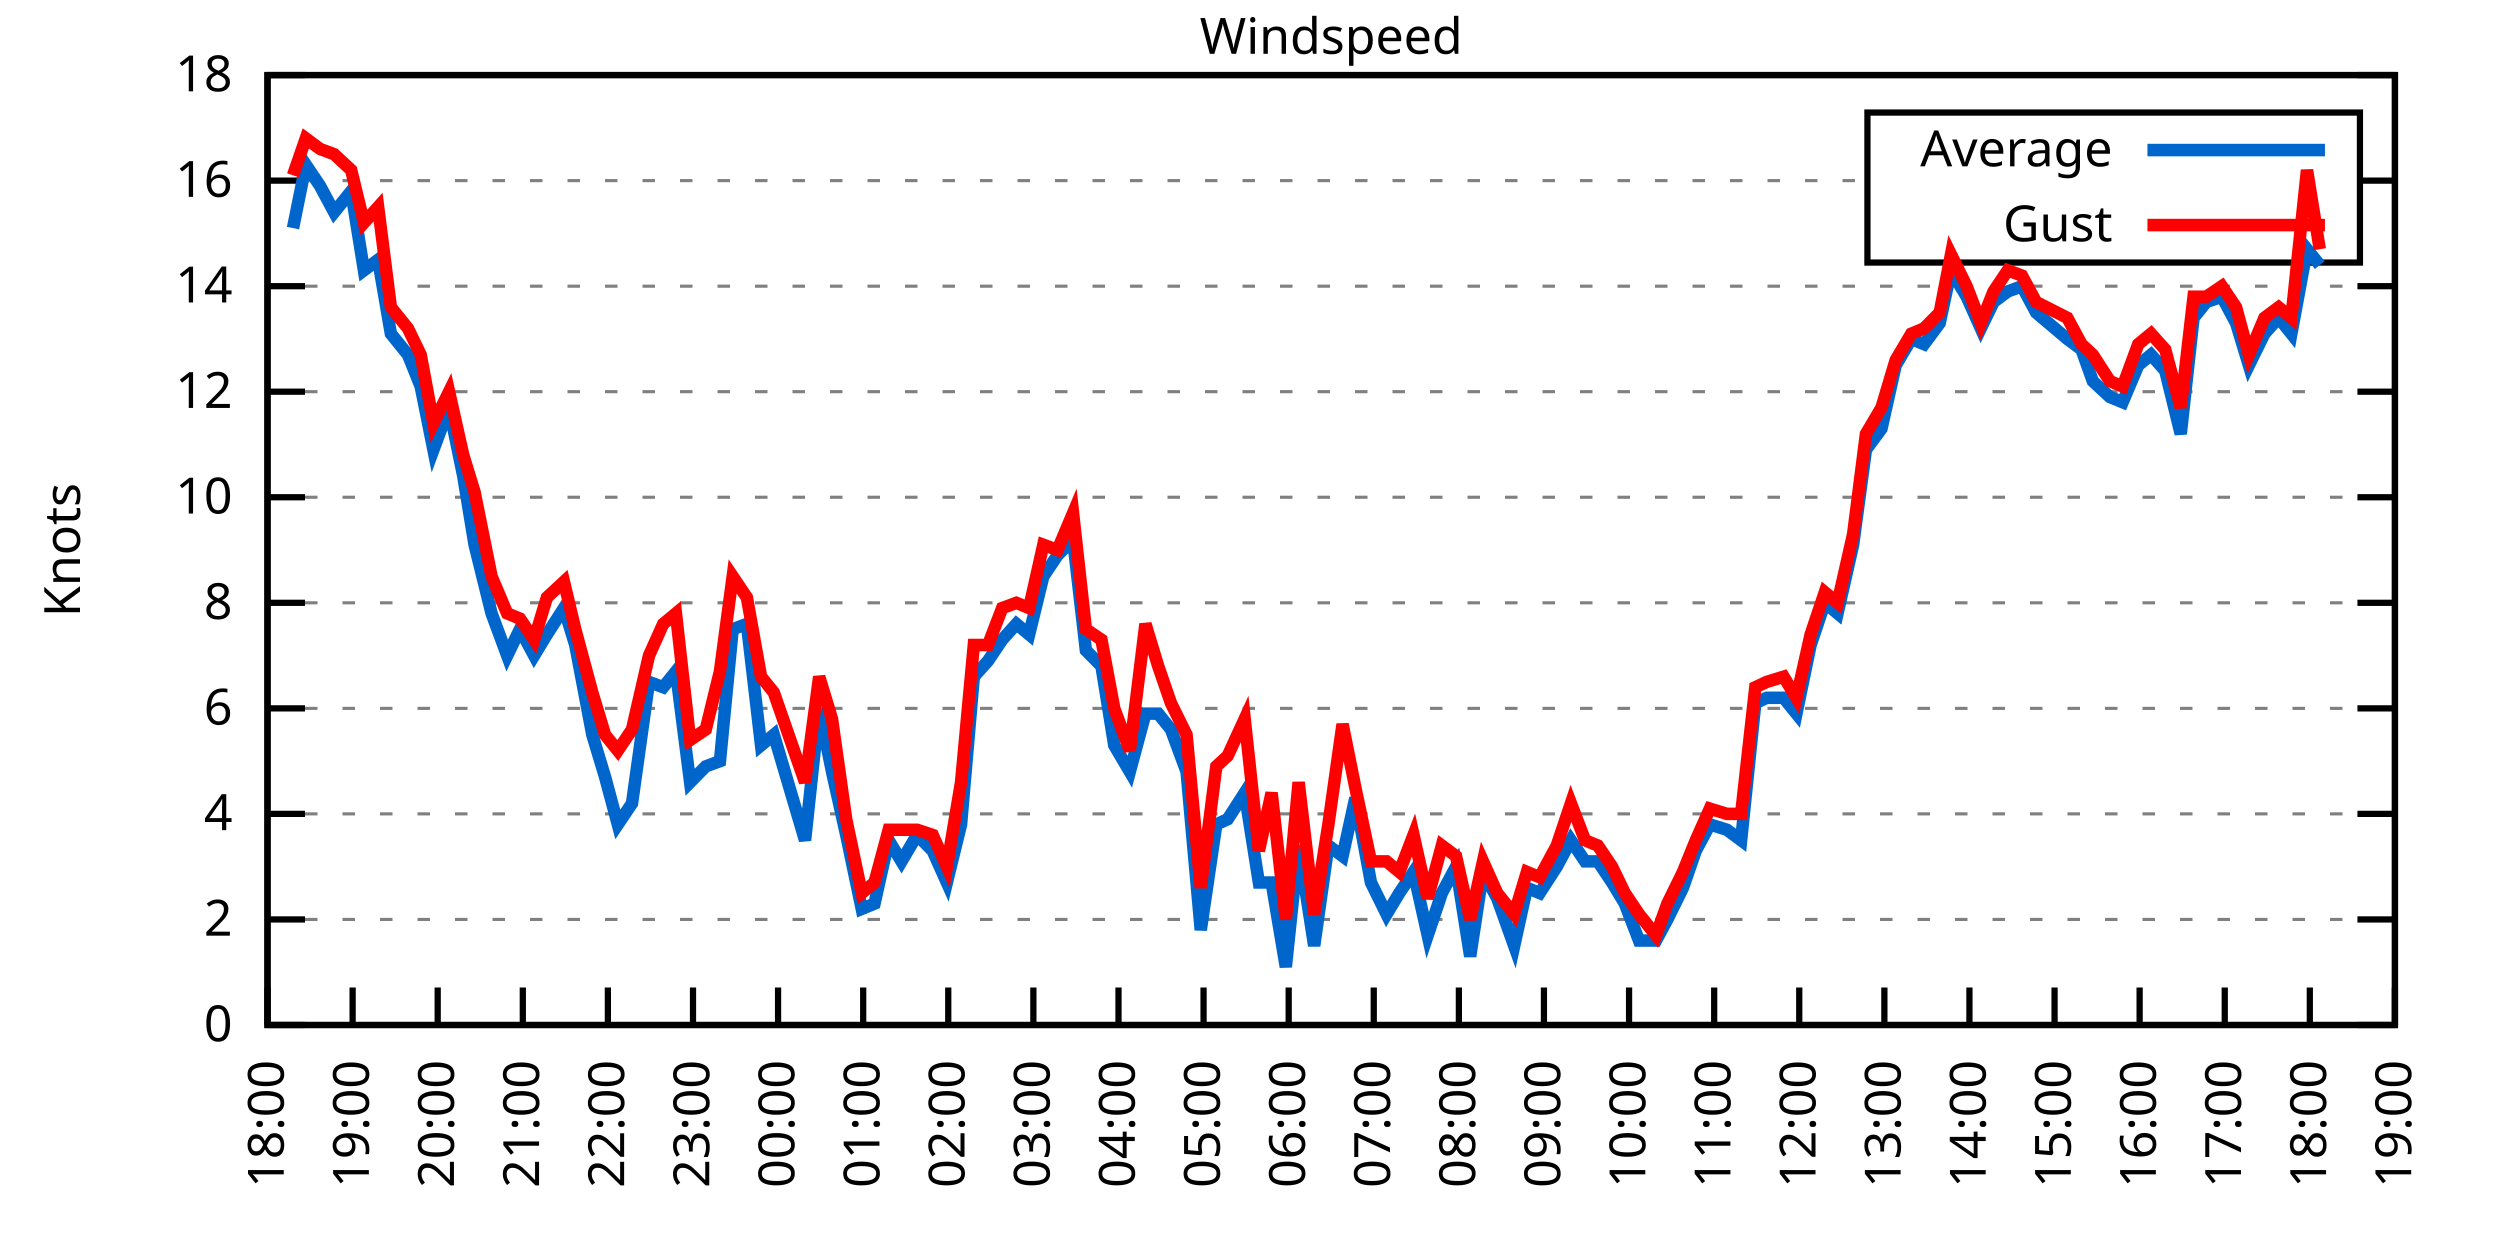
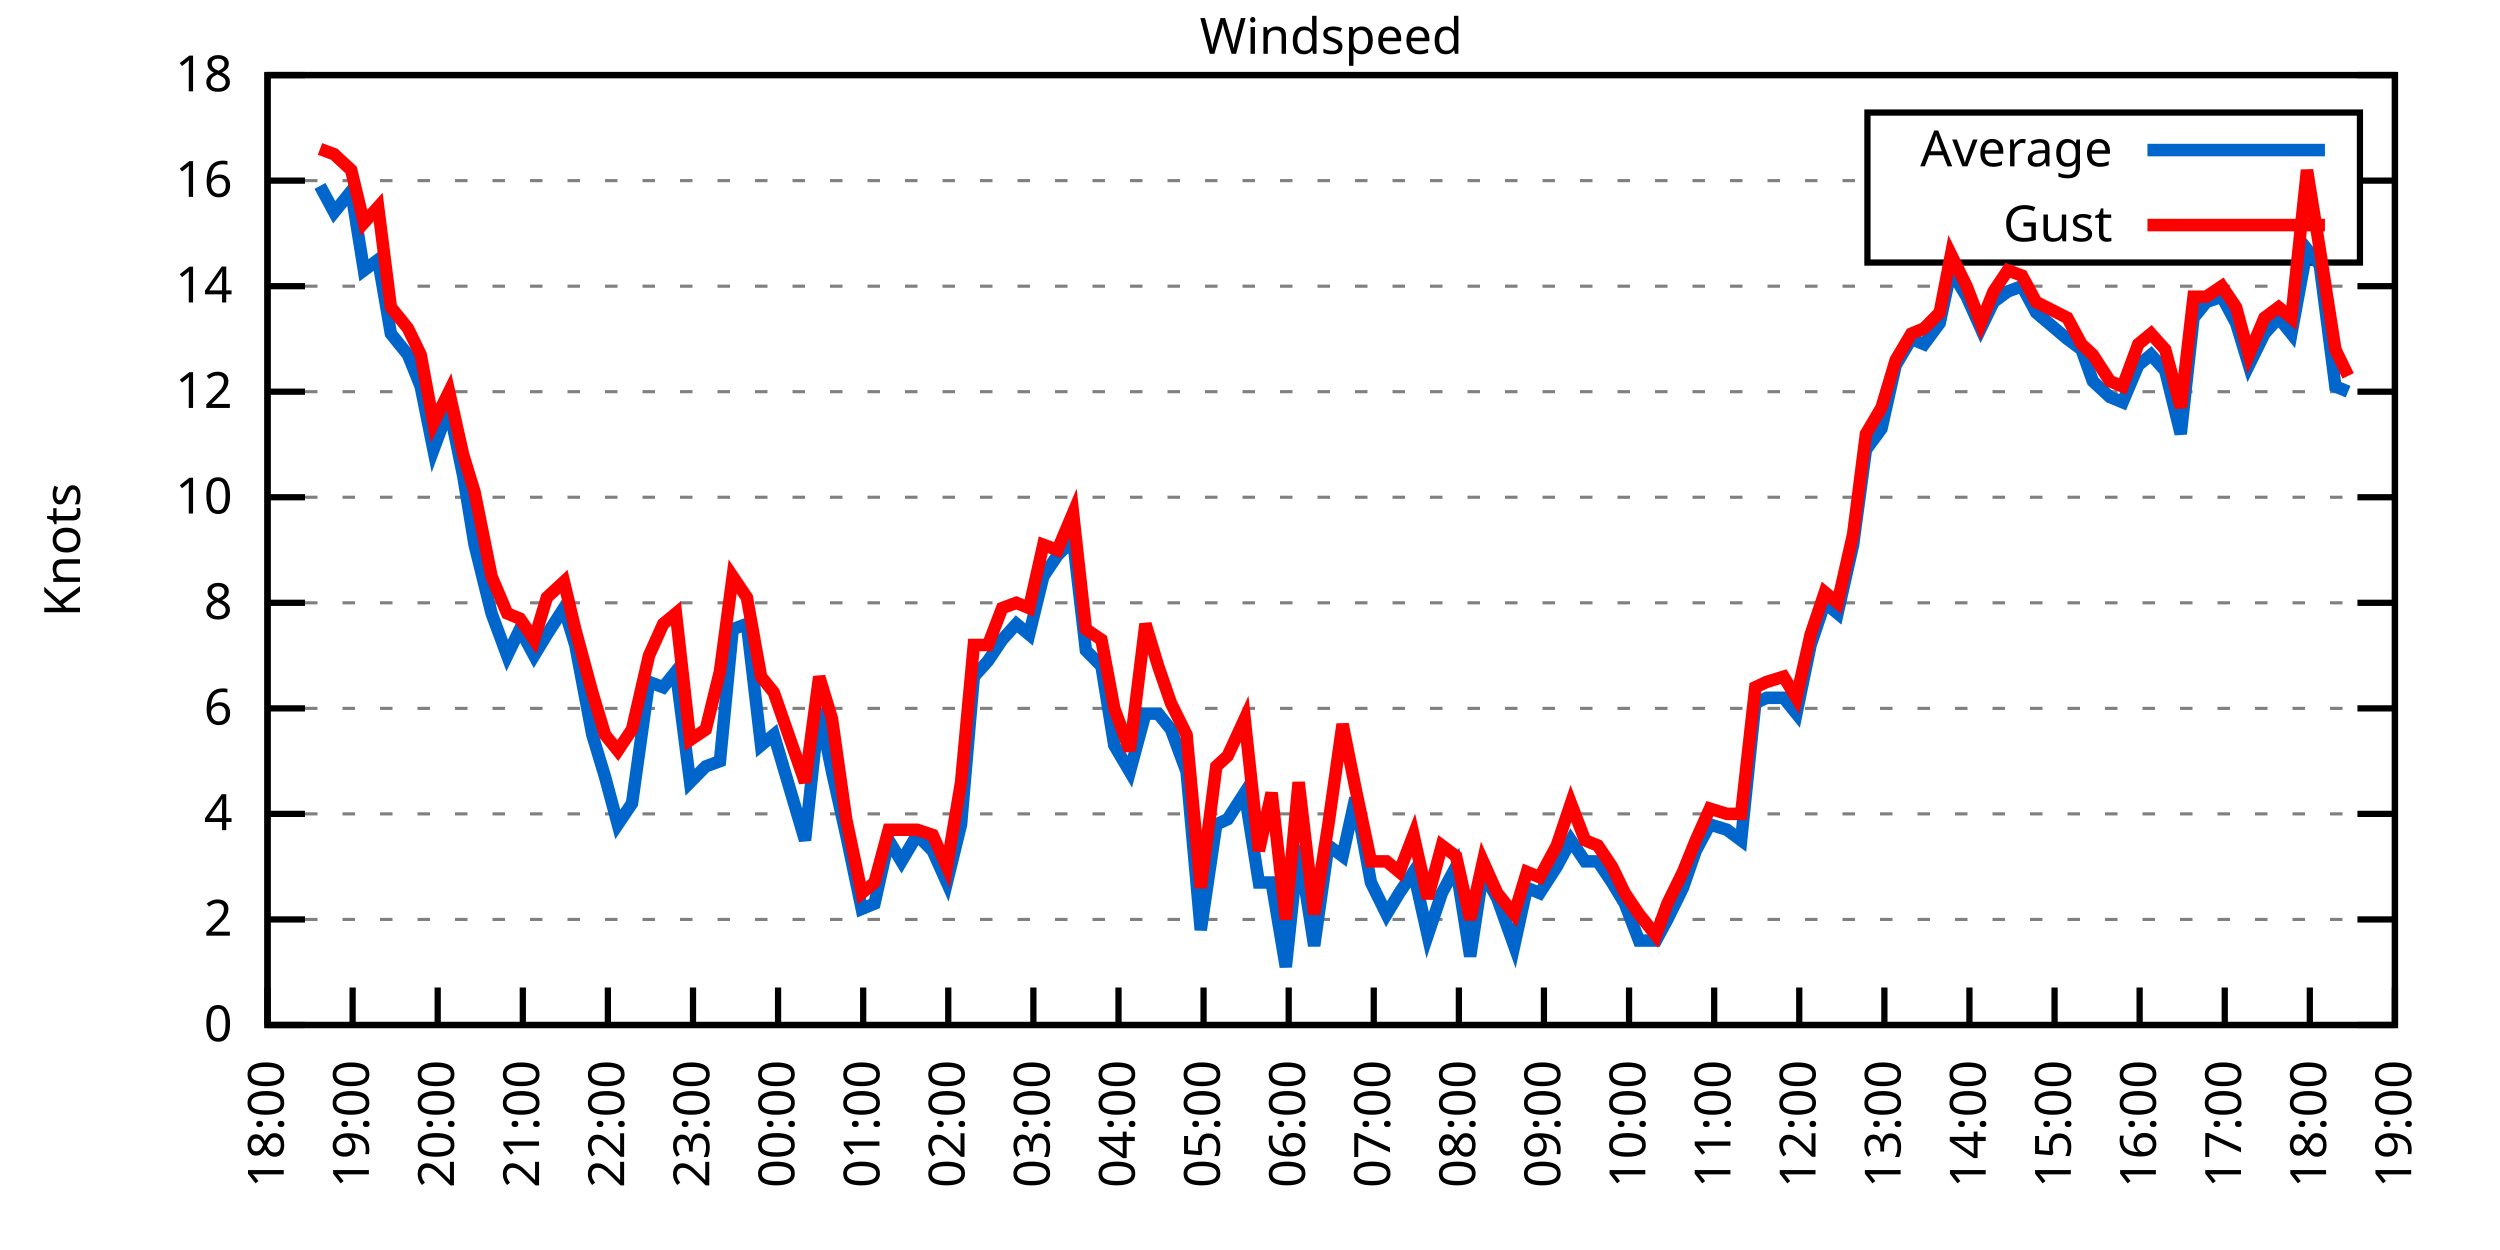
<svg xmlns="http://www.w3.org/2000/svg" xmlns:xlink="http://www.w3.org/1999/xlink" width="400" height="200" viewBox="0 0 400 200">
  <g id="gnuplot_canvas">
    <rect x="0" y="0" width="400" height="200" fill="none" />
    <defs>
      <circle id="gpDot" r="0.5" stroke-width="0.5" stroke="currentColor" />
      <path id="gpPt0" stroke-width="0.333" stroke="currentColor" d="M-1,0 h2 M0,-1 v2" />
      <path id="gpPt1" stroke-width="0.333" stroke="currentColor" d="M-1,-1 L1,1 M1,-1 L-1,1" />
      <path id="gpPt2" stroke-width="0.333" stroke="currentColor" d="M-1,0 L1,0 M0,-1 L0,1 M-1,-1 L1,1 M-1,1 L1,-1" />
      <rect id="gpPt3" stroke-width="0.333" stroke="currentColor" x="-1" y="-1" width="2" height="2" />
      <rect id="gpPt4" stroke-width="0.333" stroke="currentColor" fill="currentColor" x="-1" y="-1" width="2" height="2" />
      <circle id="gpPt5" stroke-width="0.333" stroke="currentColor" cx="0" cy="0" r="1" />
      <use xlink:href="#gpPt5" id="gpPt6" fill="currentColor" stroke="none" />
      <path id="gpPt7" stroke-width="0.333" stroke="currentColor" d="M0,-1.33 L-1.33,0.67 L1.33,0.67 z" />
      <use xlink:href="#gpPt7" id="gpPt8" fill="currentColor" stroke="none" />
      <use xlink:href="#gpPt7" id="gpPt9" stroke="currentColor" transform="rotate(180)" />
      <use xlink:href="#gpPt9" id="gpPt10" fill="currentColor" stroke="none" />
      <use xlink:href="#gpPt3" id="gpPt11" stroke="currentColor" transform="rotate(45)" />
      <use xlink:href="#gpPt11" id="gpPt12" fill="currentColor" stroke="none" />
      <path id="gpPt13" stroke-width="0.333" stroke="currentColor" d="M0,1.330 L1.265,0.411 L0.782,-1.067 L-0.782,-1.076 L-1.265,0.411 z" />
      <use xlink:href="#gpPt13" id="gpPt14" fill="currentColor" stroke="none" />
      <filter id="textbox" filterUnits="objectBoundingBox" x="0" y="0" height="1" width="1">
        <feFlood flood-color="white" flood-opacity="1" result="bgnd" />
        <feComposite in="SourceGraphic" in2="bgnd" operator="atop" />
      </filter>
      <filter id="greybox" filterUnits="objectBoundingBox" x="0" y="0" height="1" width="1">
        <feFlood flood-color="lightgrey" flood-opacity="1" result="grey" />
        <feComposite in="SourceGraphic" in2="grey" operator="atop" />
      </filter>
    </defs>
    <g fill="none" color="white" stroke="currentColor" stroke-width="1.00" stroke-linecap="butt" stroke-linejoin="miter">
</g>
    <g fill="none" color="black" stroke="currentColor" stroke-width="1.00" stroke-linecap="butt" stroke-linejoin="miter">
      <g stroke="none" shape-rendering="crispEdges">
        <polygon fill="rgb(255, 255, 255)" points="42.80,164.00 383.18,164.00 383.18,12.02 42.80,12.02 " />
      </g>
    </g>
    <g fill="none" color="black" stroke="currentColor" stroke-width="1.00" stroke-linecap="butt" stroke-linejoin="miter">
</g>
    <g fill="none" color="black" stroke="black" stroke-width="0.50" stroke-linecap="butt" stroke-linejoin="miter">
</g>
    <g fill="none" color="gray" stroke="currentColor" stroke-width="0.50" stroke-linecap="butt" stroke-linejoin="miter">
      <path stroke="gray" stroke-dasharray="2,4" class="gridline" d="M42.80,164.00 L383.19,164.00  " />
    </g>
    <g fill="none" color="gray" stroke="gray" stroke-width="1.00" stroke-linecap="butt" stroke-linejoin="miter">
</g>
    <g fill="none" color="black" stroke="currentColor" stroke-width="1.00" stroke-linecap="butt" stroke-linejoin="miter">
      <path stroke="black" d="M42.80,164.00 L48.80,164.00 M383.19,164.00 L377.19,164.00  " />
      <g transform="translate(37.20,166.60)" stroke="none" fill="black" font-family="Sans" font-size="8.00" text-anchor="end">
        <text>
          <tspan font-family="Sans"> 0</tspan>
        </text>
      </g>
    </g>
    <g fill="none" color="black" stroke="currentColor" stroke-width="1.00" stroke-linecap="butt" stroke-linejoin="miter">
</g>
    <g fill="none" color="black" stroke="black" stroke-width="0.50" stroke-linecap="butt" stroke-linejoin="miter">
</g>
    <g fill="none" color="gray" stroke="currentColor" stroke-width="0.50" stroke-linecap="butt" stroke-linejoin="miter">
      <path stroke="gray" stroke-dasharray="2,4" class="gridline" d="M42.80,147.11 L383.19,147.11  " />
    </g>
    <g fill="none" color="gray" stroke="gray" stroke-width="1.00" stroke-linecap="butt" stroke-linejoin="miter">
</g>
    <g fill="none" color="black" stroke="currentColor" stroke-width="1.00" stroke-linecap="butt" stroke-linejoin="miter">
      <path stroke="black" d="M42.80,147.11 L48.80,147.11 M383.19,147.11 L377.19,147.11  " />
      <g transform="translate(37.20,149.71)" stroke="none" fill="black" font-family="Sans" font-size="8.00" text-anchor="end">
        <text>
          <tspan font-family="Sans"> 2</tspan>
        </text>
      </g>
    </g>
    <g fill="none" color="black" stroke="currentColor" stroke-width="1.00" stroke-linecap="butt" stroke-linejoin="miter">
</g>
    <g fill="none" color="black" stroke="black" stroke-width="0.50" stroke-linecap="butt" stroke-linejoin="miter">
</g>
    <g fill="none" color="gray" stroke="currentColor" stroke-width="0.50" stroke-linecap="butt" stroke-linejoin="miter">
      <path stroke="gray" stroke-dasharray="2,4" class="gridline" d="M42.80,130.22 L383.19,130.22  " />
    </g>
    <g fill="none" color="gray" stroke="gray" stroke-width="1.00" stroke-linecap="butt" stroke-linejoin="miter">
</g>
    <g fill="none" color="black" stroke="currentColor" stroke-width="1.00" stroke-linecap="butt" stroke-linejoin="miter">
      <path stroke="black" d="M42.80,130.22 L48.80,130.22 M383.19,130.22 L377.19,130.22  " />
      <g transform="translate(37.20,132.82)" stroke="none" fill="black" font-family="Sans" font-size="8.00" text-anchor="end">
        <text>
          <tspan font-family="Sans"> 4</tspan>
        </text>
      </g>
    </g>
    <g fill="none" color="black" stroke="currentColor" stroke-width="1.00" stroke-linecap="butt" stroke-linejoin="miter">
</g>
    <g fill="none" color="black" stroke="black" stroke-width="0.50" stroke-linecap="butt" stroke-linejoin="miter">
</g>
    <g fill="none" color="gray" stroke="currentColor" stroke-width="0.50" stroke-linecap="butt" stroke-linejoin="miter">
      <path stroke="gray" stroke-dasharray="2,4" class="gridline" d="M42.80,113.34 L383.19,113.34  " />
    </g>
    <g fill="none" color="gray" stroke="gray" stroke-width="1.00" stroke-linecap="butt" stroke-linejoin="miter">
</g>
    <g fill="none" color="black" stroke="currentColor" stroke-width="1.00" stroke-linecap="butt" stroke-linejoin="miter">
      <path stroke="black" d="M42.80,113.34 L48.80,113.34 M383.19,113.34 L377.19,113.34  " />
      <g transform="translate(37.20,115.94)" stroke="none" fill="black" font-family="Sans" font-size="8.00" text-anchor="end">
        <text>
          <tspan font-family="Sans"> 6</tspan>
        </text>
      </g>
    </g>
    <g fill="none" color="black" stroke="currentColor" stroke-width="1.00" stroke-linecap="butt" stroke-linejoin="miter">
</g>
    <g fill="none" color="black" stroke="black" stroke-width="0.50" stroke-linecap="butt" stroke-linejoin="miter">
</g>
    <g fill="none" color="gray" stroke="currentColor" stroke-width="0.50" stroke-linecap="butt" stroke-linejoin="miter">
      <path stroke="gray" stroke-dasharray="2,4" class="gridline" d="M42.80,96.45 L383.19,96.45  " />
    </g>
    <g fill="none" color="gray" stroke="gray" stroke-width="1.00" stroke-linecap="butt" stroke-linejoin="miter">
</g>
    <g fill="none" color="black" stroke="currentColor" stroke-width="1.00" stroke-linecap="butt" stroke-linejoin="miter">
      <path stroke="black" d="M42.80,96.45 L48.80,96.45 M383.19,96.45 L377.19,96.45  " />
      <g transform="translate(37.20,99.05)" stroke="none" fill="black" font-family="Sans" font-size="8.00" text-anchor="end">
        <text>
          <tspan font-family="Sans"> 8</tspan>
        </text>
      </g>
    </g>
    <g fill="none" color="black" stroke="currentColor" stroke-width="1.00" stroke-linecap="butt" stroke-linejoin="miter">
</g>
    <g fill="none" color="black" stroke="black" stroke-width="0.50" stroke-linecap="butt" stroke-linejoin="miter">
</g>
    <g fill="none" color="gray" stroke="currentColor" stroke-width="0.50" stroke-linecap="butt" stroke-linejoin="miter">
      <path stroke="gray" stroke-dasharray="2,4" class="gridline" d="M42.80,79.56 L383.19,79.56  " />
    </g>
    <g fill="none" color="gray" stroke="gray" stroke-width="1.00" stroke-linecap="butt" stroke-linejoin="miter">
</g>
    <g fill="none" color="black" stroke="currentColor" stroke-width="1.00" stroke-linecap="butt" stroke-linejoin="miter">
      <path stroke="black" d="M42.80,79.56 L48.80,79.56 M383.19,79.56 L377.19,79.56  " />
      <g transform="translate(37.20,82.16)" stroke="none" fill="black" font-family="Sans" font-size="8.00" text-anchor="end">
        <text>
          <tspan font-family="Sans"> 10</tspan>
        </text>
      </g>
    </g>
    <g fill="none" color="black" stroke="currentColor" stroke-width="1.00" stroke-linecap="butt" stroke-linejoin="miter">
</g>
    <g fill="none" color="black" stroke="black" stroke-width="0.50" stroke-linecap="butt" stroke-linejoin="miter">
</g>
    <g fill="none" color="gray" stroke="currentColor" stroke-width="0.50" stroke-linecap="butt" stroke-linejoin="miter">
      <path stroke="gray" stroke-dasharray="2,4" class="gridline" d="M42.80,62.67 L383.19,62.67  " />
    </g>
    <g fill="none" color="gray" stroke="gray" stroke-width="1.00" stroke-linecap="butt" stroke-linejoin="miter">
</g>
    <g fill="none" color="black" stroke="currentColor" stroke-width="1.00" stroke-linecap="butt" stroke-linejoin="miter">
      <path stroke="black" d="M42.80,62.67 L48.80,62.67 M383.19,62.67 L377.19,62.67  " />
      <g transform="translate(37.20,65.27)" stroke="none" fill="black" font-family="Sans" font-size="8.00" text-anchor="end">
        <text>
          <tspan font-family="Sans"> 12</tspan>
        </text>
      </g>
    </g>
    <g fill="none" color="black" stroke="currentColor" stroke-width="1.00" stroke-linecap="butt" stroke-linejoin="miter">
</g>
    <g fill="none" color="black" stroke="black" stroke-width="0.50" stroke-linecap="butt" stroke-linejoin="miter">
</g>
    <g fill="none" color="gray" stroke="currentColor" stroke-width="0.50" stroke-linecap="butt" stroke-linejoin="miter">
      <path stroke="gray" stroke-dasharray="2,4" class="gridline" d="M42.80,45.79 L383.19,45.79  " />
    </g>
    <g fill="none" color="gray" stroke="gray" stroke-width="1.00" stroke-linecap="butt" stroke-linejoin="miter">
</g>
    <g fill="none" color="black" stroke="currentColor" stroke-width="1.00" stroke-linecap="butt" stroke-linejoin="miter">
      <path stroke="black" d="M42.80,45.79 L48.80,45.79 M383.19,45.79 L377.19,45.79  " />
      <g transform="translate(37.20,48.39)" stroke="none" fill="black" font-family="Sans" font-size="8.00" text-anchor="end">
        <text>
          <tspan font-family="Sans"> 14</tspan>
        </text>
      </g>
    </g>
    <g fill="none" color="black" stroke="currentColor" stroke-width="1.00" stroke-linecap="butt" stroke-linejoin="miter">
</g>
    <g fill="none" color="black" stroke="black" stroke-width="0.50" stroke-linecap="butt" stroke-linejoin="miter">
</g>
    <g fill="none" color="gray" stroke="currentColor" stroke-width="0.50" stroke-linecap="butt" stroke-linejoin="miter">
      <path stroke="gray" stroke-dasharray="2,4" class="gridline" d="M42.80,28.90 L298.79,28.90 M377.59,28.90 L383.19,28.90  " />
    </g>
    <g fill="none" color="gray" stroke="gray" stroke-width="1.00" stroke-linecap="butt" stroke-linejoin="miter">
</g>
    <g fill="none" color="black" stroke="currentColor" stroke-width="1.00" stroke-linecap="butt" stroke-linejoin="miter">
      <path stroke="black" d="M42.80,28.90 L48.80,28.90 M383.19,28.90 L377.19,28.90  " />
      <g transform="translate(37.20,31.50)" stroke="none" fill="black" font-family="Sans" font-size="8.00" text-anchor="end">
        <text>
          <tspan font-family="Sans"> 16</tspan>
        </text>
      </g>
    </g>
    <g fill="none" color="black" stroke="currentColor" stroke-width="1.00" stroke-linecap="butt" stroke-linejoin="miter">
</g>
    <g fill="none" color="black" stroke="black" stroke-width="0.50" stroke-linecap="butt" stroke-linejoin="miter">
</g>
    <g fill="none" color="gray" stroke="currentColor" stroke-width="0.50" stroke-linecap="butt" stroke-linejoin="miter">
      <path stroke="gray" stroke-dasharray="2,4" class="gridline" d="M42.80,12.01 L383.19,12.01  " />
    </g>
    <g fill="none" color="gray" stroke="gray" stroke-width="1.00" stroke-linecap="butt" stroke-linejoin="miter">
</g>
    <g fill="none" color="black" stroke="currentColor" stroke-width="1.00" stroke-linecap="butt" stroke-linejoin="miter">
      <path stroke="black" d="M42.80,12.01 L48.80,12.01 M383.19,12.01 L377.19,12.01  " />
      <g transform="translate(37.20,14.61)" stroke="none" fill="black" font-family="Sans" font-size="8.00" text-anchor="end">
        <text>
          <tspan font-family="Sans"> 18</tspan>
        </text>
      </g>
    </g>
    <g fill="none" color="black" stroke="currentColor" stroke-width="1.00" stroke-linecap="butt" stroke-linejoin="miter">
      <path stroke="black" d="M42.80,164.00 L42.80,158.00  " />
      <g transform="translate(45.40,169.60) rotate(270.00)" stroke="none" fill="black" font-family="Sans" font-size="8.00" text-anchor="end">
        <text>
          <tspan font-family="Sans">18:00</tspan>
        </text>
      </g>
    </g>
    <g fill="none" color="black" stroke="currentColor" stroke-width="1.00" stroke-linecap="butt" stroke-linejoin="miter">
      <path stroke="black" d="M56.42,164.00 L56.42,158.00  " />
      <g transform="translate(59.02,169.60) rotate(270.00)" stroke="none" fill="black" font-family="Sans" font-size="8.00" text-anchor="end">
        <text>
          <tspan font-family="Sans">19:00</tspan>
        </text>
      </g>
    </g>
    <g fill="none" color="black" stroke="currentColor" stroke-width="1.00" stroke-linecap="butt" stroke-linejoin="miter">
      <path stroke="black" d="M70.03,164.00 L70.03,158.00  " />
      <g transform="translate(72.63,169.60) rotate(270.00)" stroke="none" fill="black" font-family="Sans" font-size="8.00" text-anchor="end">
        <text>
          <tspan font-family="Sans">20:00</tspan>
        </text>
      </g>
    </g>
    <g fill="none" color="black" stroke="currentColor" stroke-width="1.00" stroke-linecap="butt" stroke-linejoin="miter">
      <path stroke="black" d="M83.65,164.00 L83.65,158.00  " />
      <g transform="translate(86.25,169.60) rotate(270.00)" stroke="none" fill="black" font-family="Sans" font-size="8.00" text-anchor="end">
        <text>
          <tspan font-family="Sans">21:00</tspan>
        </text>
      </g>
    </g>
    <g fill="none" color="black" stroke="currentColor" stroke-width="1.00" stroke-linecap="butt" stroke-linejoin="miter">
      <path stroke="black" d="M97.26,164.00 L97.26,158.00  " />
      <g transform="translate(99.86,169.60) rotate(270.00)" stroke="none" fill="black" font-family="Sans" font-size="8.00" text-anchor="end">
        <text>
          <tspan font-family="Sans">22:00</tspan>
        </text>
      </g>
    </g>
    <g fill="none" color="black" stroke="currentColor" stroke-width="1.00" stroke-linecap="butt" stroke-linejoin="miter">
      <path stroke="black" d="M110.88,164.00 L110.88,158.00  " />
      <g transform="translate(113.48,169.60) rotate(270.00)" stroke="none" fill="black" font-family="Sans" font-size="8.00" text-anchor="end">
        <text>
          <tspan font-family="Sans">23:00</tspan>
        </text>
      </g>
    </g>
    <g fill="none" color="black" stroke="currentColor" stroke-width="1.00" stroke-linecap="butt" stroke-linejoin="miter">
      <path stroke="black" d="M124.49,164.00 L124.49,158.00  " />
      <g transform="translate(127.09,169.60) rotate(270.00)" stroke="none" fill="black" font-family="Sans" font-size="8.00" text-anchor="end">
        <text>
          <tspan font-family="Sans">00:00</tspan>
        </text>
      </g>
    </g>
    <g fill="none" color="black" stroke="currentColor" stroke-width="1.00" stroke-linecap="butt" stroke-linejoin="miter">
      <path stroke="black" d="M138.11,164.00 L138.11,158.00  " />
      <g transform="translate(140.71,169.60) rotate(270.00)" stroke="none" fill="black" font-family="Sans" font-size="8.00" text-anchor="end">
        <text>
          <tspan font-family="Sans">01:00</tspan>
        </text>
      </g>
    </g>
    <g fill="none" color="black" stroke="currentColor" stroke-width="1.00" stroke-linecap="butt" stroke-linejoin="miter">
      <path stroke="black" d="M151.72,164.00 L151.72,158.00  " />
      <g transform="translate(154.32,169.60) rotate(270.00)" stroke="none" fill="black" font-family="Sans" font-size="8.00" text-anchor="end">
        <text>
          <tspan font-family="Sans">02:00</tspan>
        </text>
      </g>
    </g>
    <g fill="none" color="black" stroke="currentColor" stroke-width="1.00" stroke-linecap="butt" stroke-linejoin="miter">
      <path stroke="black" d="M165.34,164.00 L165.34,158.00  " />
      <g transform="translate(167.94,169.60) rotate(270.00)" stroke="none" fill="black" font-family="Sans" font-size="8.00" text-anchor="end">
        <text>
          <tspan font-family="Sans">03:00</tspan>
        </text>
      </g>
    </g>
    <g fill="none" color="black" stroke="currentColor" stroke-width="1.00" stroke-linecap="butt" stroke-linejoin="miter">
      <path stroke="black" d="M178.96,164.00 L178.96,158.00  " />
      <g transform="translate(181.56,169.60) rotate(270.00)" stroke="none" fill="black" font-family="Sans" font-size="8.00" text-anchor="end">
        <text>
          <tspan font-family="Sans">04:00</tspan>
        </text>
      </g>
    </g>
    <g fill="none" color="black" stroke="currentColor" stroke-width="1.00" stroke-linecap="butt" stroke-linejoin="miter">
      <path stroke="black" d="M192.57,164.00 L192.57,158.00  " />
      <g transform="translate(195.17,169.60) rotate(270.00)" stroke="none" fill="black" font-family="Sans" font-size="8.00" text-anchor="end">
        <text>
          <tspan font-family="Sans">05:00</tspan>
        </text>
      </g>
    </g>
    <g fill="none" color="black" stroke="currentColor" stroke-width="1.00" stroke-linecap="butt" stroke-linejoin="miter">
      <path stroke="black" d="M206.19,164.00 L206.19,158.00  " />
      <g transform="translate(208.79,169.60) rotate(270.00)" stroke="none" fill="black" font-family="Sans" font-size="8.00" text-anchor="end">
        <text>
          <tspan font-family="Sans">06:00</tspan>
        </text>
      </g>
    </g>
    <g fill="none" color="black" stroke="currentColor" stroke-width="1.00" stroke-linecap="butt" stroke-linejoin="miter">
      <path stroke="black" d="M219.80,164.00 L219.80,158.00  " />
      <g transform="translate(222.40,169.60) rotate(270.00)" stroke="none" fill="black" font-family="Sans" font-size="8.00" text-anchor="end">
        <text>
          <tspan font-family="Sans">07:00</tspan>
        </text>
      </g>
    </g>
    <g fill="none" color="black" stroke="currentColor" stroke-width="1.00" stroke-linecap="butt" stroke-linejoin="miter">
      <path stroke="black" d="M233.42,164.00 L233.42,158.00  " />
      <g transform="translate(236.02,169.60) rotate(270.00)" stroke="none" fill="black" font-family="Sans" font-size="8.00" text-anchor="end">
        <text>
          <tspan font-family="Sans">08:00</tspan>
        </text>
      </g>
    </g>
    <g fill="none" color="black" stroke="currentColor" stroke-width="1.00" stroke-linecap="butt" stroke-linejoin="miter">
      <path stroke="black" d="M247.03,164.00 L247.03,158.00  " />
      <g transform="translate(249.63,169.60) rotate(270.00)" stroke="none" fill="black" font-family="Sans" font-size="8.00" text-anchor="end">
        <text>
          <tspan font-family="Sans">09:00</tspan>
        </text>
      </g>
    </g>
    <g fill="none" color="black" stroke="currentColor" stroke-width="1.00" stroke-linecap="butt" stroke-linejoin="miter">
      <path stroke="black" d="M260.65,164.00 L260.65,158.00  " />
      <g transform="translate(263.25,169.60) rotate(270.00)" stroke="none" fill="black" font-family="Sans" font-size="8.00" text-anchor="end">
        <text>
          <tspan font-family="Sans">10:00</tspan>
        </text>
      </g>
    </g>
    <g fill="none" color="black" stroke="currentColor" stroke-width="1.00" stroke-linecap="butt" stroke-linejoin="miter">
      <path stroke="black" d="M274.27,164.00 L274.27,158.00  " />
      <g transform="translate(276.87,169.60) rotate(270.00)" stroke="none" fill="black" font-family="Sans" font-size="8.00" text-anchor="end">
        <text>
          <tspan font-family="Sans">11:00</tspan>
        </text>
      </g>
    </g>
    <g fill="none" color="black" stroke="currentColor" stroke-width="1.00" stroke-linecap="butt" stroke-linejoin="miter">
      <path stroke="black" d="M287.88,164.00 L287.88,158.00  " />
      <g transform="translate(290.48,169.60) rotate(270.00)" stroke="none" fill="black" font-family="Sans" font-size="8.00" text-anchor="end">
        <text>
          <tspan font-family="Sans">12:00</tspan>
        </text>
      </g>
    </g>
    <g fill="none" color="black" stroke="currentColor" stroke-width="1.00" stroke-linecap="butt" stroke-linejoin="miter">
      <path stroke="black" d="M301.50,164.00 L301.50,158.00  " />
      <g transform="translate(304.10,169.60) rotate(270.00)" stroke="none" fill="black" font-family="Sans" font-size="8.00" text-anchor="end">
        <text>
          <tspan font-family="Sans">13:00</tspan>
        </text>
      </g>
    </g>
    <g fill="none" color="black" stroke="currentColor" stroke-width="1.00" stroke-linecap="butt" stroke-linejoin="miter">
      <path stroke="black" d="M315.11,164.00 L315.11,158.00  " />
      <g transform="translate(317.71,169.60) rotate(270.00)" stroke="none" fill="black" font-family="Sans" font-size="8.00" text-anchor="end">
        <text>
          <tspan font-family="Sans">14:00</tspan>
        </text>
      </g>
    </g>
    <g fill="none" color="black" stroke="currentColor" stroke-width="1.00" stroke-linecap="butt" stroke-linejoin="miter">
      <path stroke="black" d="M328.73,164.00 L328.73,158.00  " />
      <g transform="translate(331.33,169.60) rotate(270.00)" stroke="none" fill="black" font-family="Sans" font-size="8.00" text-anchor="end">
        <text>
          <tspan font-family="Sans">15:00</tspan>
        </text>
      </g>
    </g>
    <g fill="none" color="black" stroke="currentColor" stroke-width="1.00" stroke-linecap="butt" stroke-linejoin="miter">
      <path stroke="black" d="M342.34,164.00 L342.34,158.00  " />
      <g transform="translate(344.94,169.60) rotate(270.00)" stroke="none" fill="black" font-family="Sans" font-size="8.00" text-anchor="end">
        <text>
          <tspan font-family="Sans">16:00</tspan>
        </text>
      </g>
    </g>
    <g fill="none" color="black" stroke="currentColor" stroke-width="1.00" stroke-linecap="butt" stroke-linejoin="miter">
      <path stroke="black" d="M355.96,164.00 L355.96,158.00  " />
      <g transform="translate(358.56,169.60) rotate(270.00)" stroke="none" fill="black" font-family="Sans" font-size="8.00" text-anchor="end">
        <text>
          <tspan font-family="Sans">17:00</tspan>
        </text>
      </g>
    </g>
    <g fill="none" color="black" stroke="currentColor" stroke-width="1.00" stroke-linecap="butt" stroke-linejoin="miter">
      <path stroke="black" d="M369.57,164.00 L369.57,158.00  " />
      <g transform="translate(372.17,169.60) rotate(270.00)" stroke="none" fill="black" font-family="Sans" font-size="8.00" text-anchor="end">
        <text>
          <tspan font-family="Sans">18:00</tspan>
        </text>
      </g>
    </g>
    <g fill="none" color="black" stroke="currentColor" stroke-width="1.00" stroke-linecap="butt" stroke-linejoin="miter">
      <path stroke="black" d="M383.19,164.00 L383.19,158.00  " />
      <g transform="translate(385.79,169.60) rotate(270.00)" stroke="none" fill="black" font-family="Sans" font-size="8.00" text-anchor="end">
        <text>
          <tspan font-family="Sans">19:00</tspan>
        </text>
      </g>
    </g>
    <g fill="none" color="black" stroke="currentColor" stroke-width="1.00" stroke-linecap="butt" stroke-linejoin="miter">
</g>
    <g fill="none" color="black" stroke="currentColor" stroke-width="1.00" stroke-linecap="butt" stroke-linejoin="miter">
      <path stroke="black" d="M42.80,12.01 L42.80,164.00 L383.19,164.00 L383.19,12.01 L42.80,12.01 Z  " />
    </g>
    <g fill="none" color="black" stroke="currentColor" stroke-width="1.00" stroke-linecap="butt" stroke-linejoin="miter">
</g>
    <g fill="none" color="black" stroke="currentColor" stroke-width="1.00" stroke-linecap="butt" stroke-linejoin="miter">
      <path stroke="black" d="M298.79,42.01 L298.79,18.01 L377.59,18.01 L377.59,42.01 L298.79,42.01 Z  " />
    </g>
    <g id="Windspeed_plot_1">
      <g fill="none" color="white" stroke="black" stroke-width="2.00" stroke-linecap="butt" stroke-linejoin="miter">
</g>
      <g fill="none" color="black" stroke="currentColor" stroke-width="2.00" stroke-linecap="butt" stroke-linejoin="miter">
        <g transform="translate(337.99,26.61)" stroke="none" fill="black" font-family="Sans" font-size="8.00" text-anchor="end">
          <text>
            <tspan font-family="Sans">Average</tspan>
          </text>
        </g>
      </g>
      <g fill="none" color="black" stroke="currentColor" stroke-width="2.00" stroke-linecap="butt" stroke-linejoin="miter">
-         <path stroke="rgb(  0, 102, 204)" d="M343.59,24.01 L371.99,24.01 M46.88,36.50 L48.93,26.36 L51.20,29.74 L53.47,33.96 L56.19,30.59 L58.23,43.25   L60.50,41.56 L62.54,53.39 L65.27,56.76 L67.31,61.83 L69.35,71.96 L71.85,65.21 L74.12,76.18 L75.93,87.16   L78.65,98.14 L81.15,104.89 L83.19,100.67 L85.46,104.89 L87.50,101.52 L90.23,97.29 L92.04,103.20 L94.77,117.56   L96.81,124.31 L98.85,131.91 L101.12,128.54 L103.84,109.11 L106.11,109.96 L108.15,107.43 L110.42,125.16 L112.92,122.62   L115.19,121.78 L117.23,100.67 L119.50,99.83 L121.77,119.25 L123.81,117.56 L128.81,134.45 L131.07,113.34 L133.12,123.47   L135.39,133.60 L137.88,145.42 L139.92,144.58 L142.19,134.45 L144.24,137.82 L146.73,133.60 L149.23,136.14 L151.50,141.20   L153.77,131.91 L155.81,108.27 L158.08,105.74 L160.35,102.36 L162.62,99.83 L164.66,101.52 L166.93,92.23 L169.20,88.85   L171.69,86.32 L173.74,104.05 L176.23,106.58 L178.28,119.25 L180.77,123.47 L183.27,114.18 L185.31,114.18 L187.35,116.71   L189.85,123.47 L192.12,148.80 L194.61,131.91 L196.43,131.07 L199.15,126.85 L201.42,141.20 L203.46,141.20 L205.73,154.71   L207.78,135.29 L210.27,151.33 L212.54,135.29 L214.81,136.98 L216.85,127.69 L219.35,141.20 L221.85,146.27 L223.89,142.89   L226.16,139.51 L228.43,149.65 L230.70,142.89 L232.96,138.67 L235.23,153.02 L237.28,139.51 L239.55,143.73 L242.27,151.33   L244.31,142.05 L246.35,142.89 L249.08,138.67 L251.35,134.45 L253.61,137.82 L255.66,137.82 L257.93,141.20 L259.97,144.58   L262.24,150.49 L264.96,150.49 L266.78,147.11 L269.27,142.05 L271.32,136.14 L273.58,131.91 L276.31,132.76 L278.58,134.45   L280.85,112.49 L282.66,111.65 L285.38,111.65 L287.43,114.18 L289.70,103.20 L291.97,96.45 L294.01,98.14 L296.50,87.16   L298.55,71.96 L301.04,68.58 L303.31,58.45 L305.81,54.23 L307.85,55.07 L310.35,51.70 L312.16,43.25 L314.66,47.47   L316.93,52.54 L318.97,48.32 L321.24,46.63 L323.51,45.79 L325.78,50.01 L330.77,54.23 L333.04,55.92 L334.85,60.98   L337.58,63.52 L339.62,64.36 L342.12,58.45 L344.16,56.76 L346.43,59.30 L348.92,69.43 L350.97,50.85 L353.01,48.32   L355.50,47.47 L357.77,51.70 L359.82,58.45 L362.31,53.39 L364.58,50.85 L366.62,53.39 L369.12,39.87 L371.16,42.41    " />
+         <path stroke="rgb(  0, 102, 204)" d="M343.59,24.01 L371.99,24.01 M51.20,29.74 L53.47,33.96 L56.19,30.59 L58.23,43.25 L60.50,41.56 L62.54,53.39   L65.27,56.76 L67.31,61.83 L69.35,71.96 L71.85,65.21 L74.12,76.18 L75.93,87.16 L78.65,98.14 L81.15,104.89   L83.19,100.67 L85.46,104.89 L87.50,101.52 L90.23,97.29 L92.04,103.20 L94.77,117.56 L96.81,124.31 L98.85,131.91   L101.12,128.54 L103.84,109.11 L106.11,109.96 L108.15,107.43 L110.42,125.16 L112.92,122.62 L115.19,121.78 L117.23,100.67   L119.50,99.83 L121.77,119.25 L123.81,117.56 L128.81,134.45 L131.07,113.34 L133.12,123.47 L135.39,133.60 L137.88,145.42   L139.92,144.58 L142.19,134.45 L144.24,137.82 L146.73,133.60 L149.23,136.14 L151.50,141.20 L153.77,131.91 L155.81,108.27   L158.08,105.74 L160.35,102.36 L162.62,99.83 L164.66,101.52 L166.93,92.23 L169.20,88.85 L171.69,86.32 L173.74,104.05   L176.23,106.58 L178.28,119.25 L180.77,123.47 L183.27,114.18 L185.31,114.18 L187.35,116.71 L189.85,123.47 L192.12,148.80   L194.61,131.91 L196.43,131.07 L199.15,126.85 L201.42,141.20 L203.46,141.20 L205.73,154.71 L207.78,135.29 L210.27,151.33   L212.54,135.29 L214.81,136.98 L216.85,127.69 L219.35,141.20 L221.85,146.27 L223.89,142.89 L226.16,139.51 L228.43,149.65   L230.70,142.89 L232.96,138.67 L235.23,153.02 L237.28,139.51 L239.55,143.73 L242.27,151.33 L244.31,142.05 L246.35,142.89   L249.08,138.67 L251.35,134.45 L253.61,137.82 L255.66,137.82 L257.93,141.20 L259.97,144.58 L262.24,150.49 L264.96,150.49   L266.78,147.11 L269.27,142.05 L271.32,136.14 L273.58,131.91 L276.31,132.76 L278.58,134.45 L280.85,112.49 L282.66,111.65   L285.38,111.65 L287.43,114.18 L289.70,103.20 L291.97,96.45 L294.01,98.14 L296.50,87.16 L298.55,71.96 L301.04,68.58   L303.31,58.45 L305.81,54.23 L307.85,55.07 L310.35,51.70 L312.16,43.25 L314.66,47.47 L316.93,52.54 L318.97,48.32   L321.24,46.63 L323.51,45.79 L325.78,50.01 L330.77,54.23 L333.04,55.92 L334.85,60.98 L337.58,63.52 L339.62,64.36   L342.12,58.45 L344.16,56.76 L346.43,59.30 L348.92,69.43 L350.97,50.85 L353.01,48.32 L355.50,47.47 L357.77,51.70   L359.82,58.45 L362.31,53.39 L364.58,50.85 L366.62,53.39 L369.12,39.87 L371.16,42.41 L373.66,61.83 L375.70,62.67    " />
      </g>
    </g>
    <g id="Windspeed_plot_2">
      <g fill="none" color="black" stroke="currentColor" stroke-width="2.00" stroke-linecap="butt" stroke-linejoin="miter">
        <g transform="translate(337.99,38.61)" stroke="none" fill="black" font-family="Sans" font-size="8.00" text-anchor="end">
          <text>
            <tspan font-family="Sans">Gust</tspan>
          </text>
        </g>
      </g>
      <g fill="none" color="black" stroke="currentColor" stroke-width="2.00" stroke-linecap="butt" stroke-linejoin="miter">
-         <path stroke="rgb(255,   0,   0)" d="M343.59,36.01 L371.99,36.01 M46.88,28.05 L48.93,22.14 L51.20,23.83 L53.47,24.68 L56.19,27.21 L58.23,35.65   L60.50,33.12 L62.54,49.16 L65.27,52.54 L67.31,56.76 L69.35,67.74 L71.85,62.67 L74.12,72.81 L75.93,78.72   L78.65,92.23 L81.15,98.14 L83.19,98.98 L85.46,102.36 L87.50,95.60 L90.23,93.07 L92.04,100.67 L94.77,110.80   L96.81,117.56 L98.85,120.09 L101.12,116.71 L103.84,104.89 L106.11,99.83 L108.15,98.14 L110.42,118.40 L112.92,116.71   L115.19,107.43 L117.23,92.23 L119.50,95.60 L121.77,108.27 L123.81,110.80 L128.81,125.16 L131.07,108.27 L133.12,115.03   L135.39,131.07 L137.88,142.89 L139.92,141.20 L142.19,132.76 L144.24,132.76 L146.73,132.76 L149.23,133.60 L151.50,138.67   L153.77,125.16 L155.81,103.20 L158.08,103.20 L160.35,97.29 L162.62,96.45 L164.66,97.29 L166.93,87.16 L169.20,88.00   L171.69,82.09 L173.74,100.67 L176.23,102.36 L178.28,113.34 L180.77,120.09 L183.27,99.83 L185.31,106.58 L187.35,112.49   L189.85,117.56 L192.12,142.05 L194.61,122.62 L196.43,120.94 L199.15,115.03 L201.42,136.14 L203.46,126.85 L205.73,147.11   L207.78,125.16 L210.27,146.27 L212.54,131.91 L214.81,115.87 L216.85,126.00 L219.35,137.82 L221.85,137.82 L223.89,139.51   L226.16,133.60 L228.43,143.73 L230.70,135.29 L232.96,136.98 L235.23,147.11 L237.28,137.82 L239.55,142.89 L242.27,146.27   L244.31,139.51 L246.35,140.36 L249.08,135.29 L251.35,128.54 L253.61,134.45 L255.66,135.29 L257.93,138.67 L259.97,142.89   L262.24,146.27 L264.96,149.65 L266.78,144.58 L269.27,139.51 L271.32,134.45 L273.58,129.38 L276.31,130.22 L278.58,130.22   L280.85,109.96 L282.66,109.11 L285.38,108.27 L287.43,111.65 L289.70,101.52 L291.97,94.76 L294.01,96.45 L296.50,85.47   L298.55,69.43 L301.04,65.21 L303.31,57.61 L305.81,53.39 L307.85,52.54 L310.35,50.01 L312.16,40.72 L314.66,45.79   L316.93,51.70 L318.97,46.63 L321.24,43.25 L323.51,44.10 L325.78,48.32 L330.77,50.85 L333.04,55.07 L334.85,56.76   L337.58,60.98 L339.62,61.83 L342.12,55.07 L344.16,53.39 L346.43,55.92 L348.92,65.21 L350.97,47.47 L353.01,47.47   L355.50,45.79 L357.77,49.16 L359.82,56.76 L362.31,50.85 L364.58,49.16 L366.62,50.85 L369.12,27.21 L371.16,39.87    " />
+         <path stroke="rgb(255,   0,   0)" d="M343.59,36.01 L371.99,36.01 M51.20,23.83 L53.47,24.68 L56.19,27.21 L58.23,35.65 L60.50,33.12 L62.54,49.16   L65.27,52.54 L67.31,56.76 L69.35,67.74 L71.85,62.67 L74.12,72.81 L75.93,78.72 L78.65,92.23 L81.15,98.14   L83.19,98.98 L85.46,102.36 L87.50,95.60 L90.23,93.07 L92.04,100.67 L94.77,110.80 L96.81,117.56 L98.85,120.09   L101.12,116.71 L103.84,104.89 L106.11,99.83 L108.15,98.14 L110.42,118.40 L112.92,116.71 L115.19,107.43 L117.23,92.23   L119.50,95.60 L121.77,108.27 L123.81,110.80 L128.81,125.16 L131.07,108.27 L133.12,115.03 L135.39,131.07 L137.88,142.89   L139.92,141.20 L142.19,132.76 L144.24,132.76 L146.73,132.76 L149.23,133.60 L151.50,138.67 L153.77,125.16 L155.81,103.20   L158.08,103.20 L160.35,97.29 L162.62,96.45 L164.66,97.29 L166.93,87.16 L169.20,88.00 L171.69,82.09 L173.74,100.67   L176.23,102.36 L178.28,113.34 L180.77,120.09 L183.27,99.83 L185.31,106.58 L187.35,112.49 L189.85,117.56 L192.12,142.05   L194.61,122.62 L196.43,120.94 L199.15,115.03 L201.42,136.14 L203.46,126.85 L205.73,147.11 L207.78,125.16 L210.27,146.27   L212.54,131.91 L214.81,115.87 L216.85,126.00 L219.35,137.82 L221.85,137.82 L223.89,139.51 L226.16,133.60 L228.43,143.73   L230.70,135.29 L232.96,136.98 L235.23,147.11 L237.28,137.82 L239.55,142.89 L242.27,146.27 L244.31,139.51 L246.35,140.36   L249.08,135.29 L251.35,128.54 L253.61,134.45 L255.66,135.29 L257.93,138.67 L259.97,142.89 L262.24,146.27 L264.96,149.65   L266.78,144.58 L269.27,139.51 L271.32,134.45 L273.58,129.38 L276.31,130.22 L278.58,130.22 L280.85,109.96 L282.66,109.11   L285.38,108.27 L287.43,111.65 L289.70,101.52 L291.97,94.76 L294.01,96.45 L296.50,85.47 L298.55,69.43 L301.04,65.21   L303.31,57.61 L305.81,53.39 L307.85,52.54 L310.35,50.01 L312.16,40.72 L314.66,45.79 L316.93,51.70 L318.97,46.63   L321.24,43.25 L323.51,44.10 L325.78,48.32 L330.77,50.85 L333.04,55.07 L334.85,56.76 L337.58,60.98 L339.62,61.83   L342.12,55.07 L344.16,53.39 L346.43,55.92 L348.92,65.21 L350.97,47.47 L353.01,47.47 L355.50,45.79 L357.77,49.16   L359.82,56.76 L362.31,50.85 L364.58,49.16 L366.62,50.85 L369.12,27.21 L371.16,39.87 L373.66,55.92 L375.70,60.14    " />
      </g>
    </g>
    <g fill="none" color="black" stroke="currentColor" stroke-width="2.00" stroke-linecap="butt" stroke-linejoin="miter">
</g>
    <g fill="none" color="black" stroke="black" stroke-width="1.00" stroke-linecap="butt" stroke-linejoin="miter">
</g>
    <g fill="none" color="black" stroke="currentColor" stroke-width="1.00" stroke-linecap="butt" stroke-linejoin="miter">
      <path stroke="black" d="M42.80,12.01 L42.80,164.00 L383.19,164.00 L383.19,12.01 L42.80,12.01 Z  " />
      <g transform="translate(12.80,88.01) rotate(270.00)" stroke="none" fill="black" font-family="Sans" font-size="8.00" text-anchor="middle">
        <text>
          <tspan font-family="Sans">Knots</tspan>
        </text>
      </g>
    </g>
    <g fill="none" color="black" stroke="currentColor" stroke-width="1.00" stroke-linecap="butt" stroke-linejoin="miter">
</g>
    <g fill="none" color="black" stroke="currentColor" stroke-width="1.00" stroke-linecap="butt" stroke-linejoin="miter">
      <g transform="translate(212.99,8.61)" stroke="none" fill="black" font-family="Sans" font-size="8.00" text-anchor="middle">
        <text>
          <tspan font-family="Sans">Windspeed</tspan>
        </text>
      </g>
    </g>
    <g fill="none" color="black" stroke="currentColor" stroke-width="1.00" stroke-linecap="butt" stroke-linejoin="miter">
</g>
  </g>
</svg>
